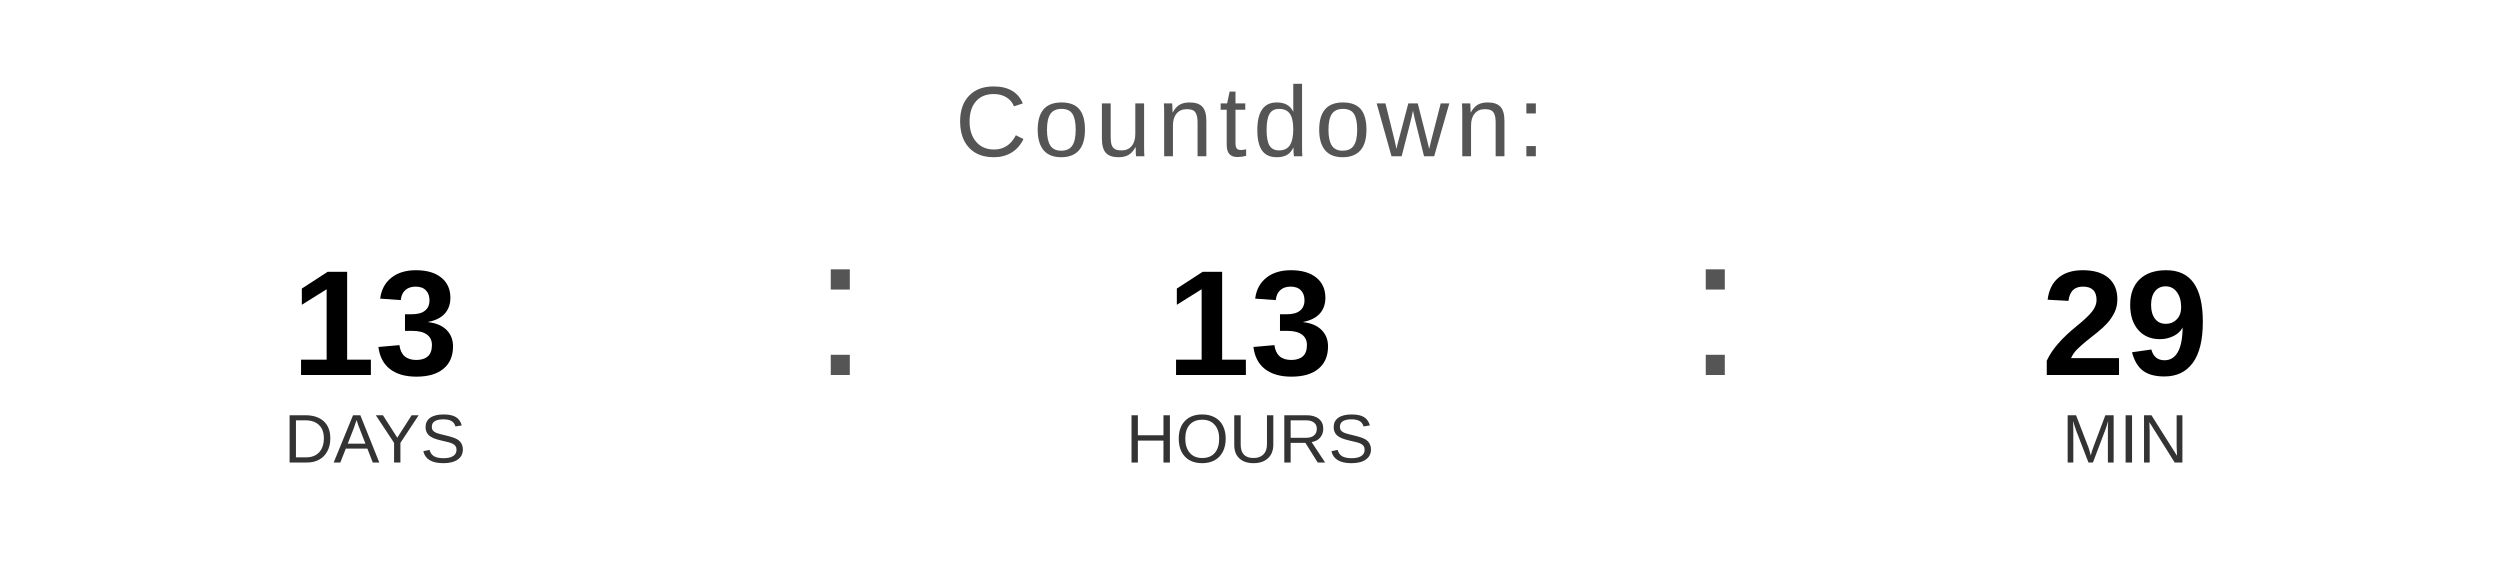
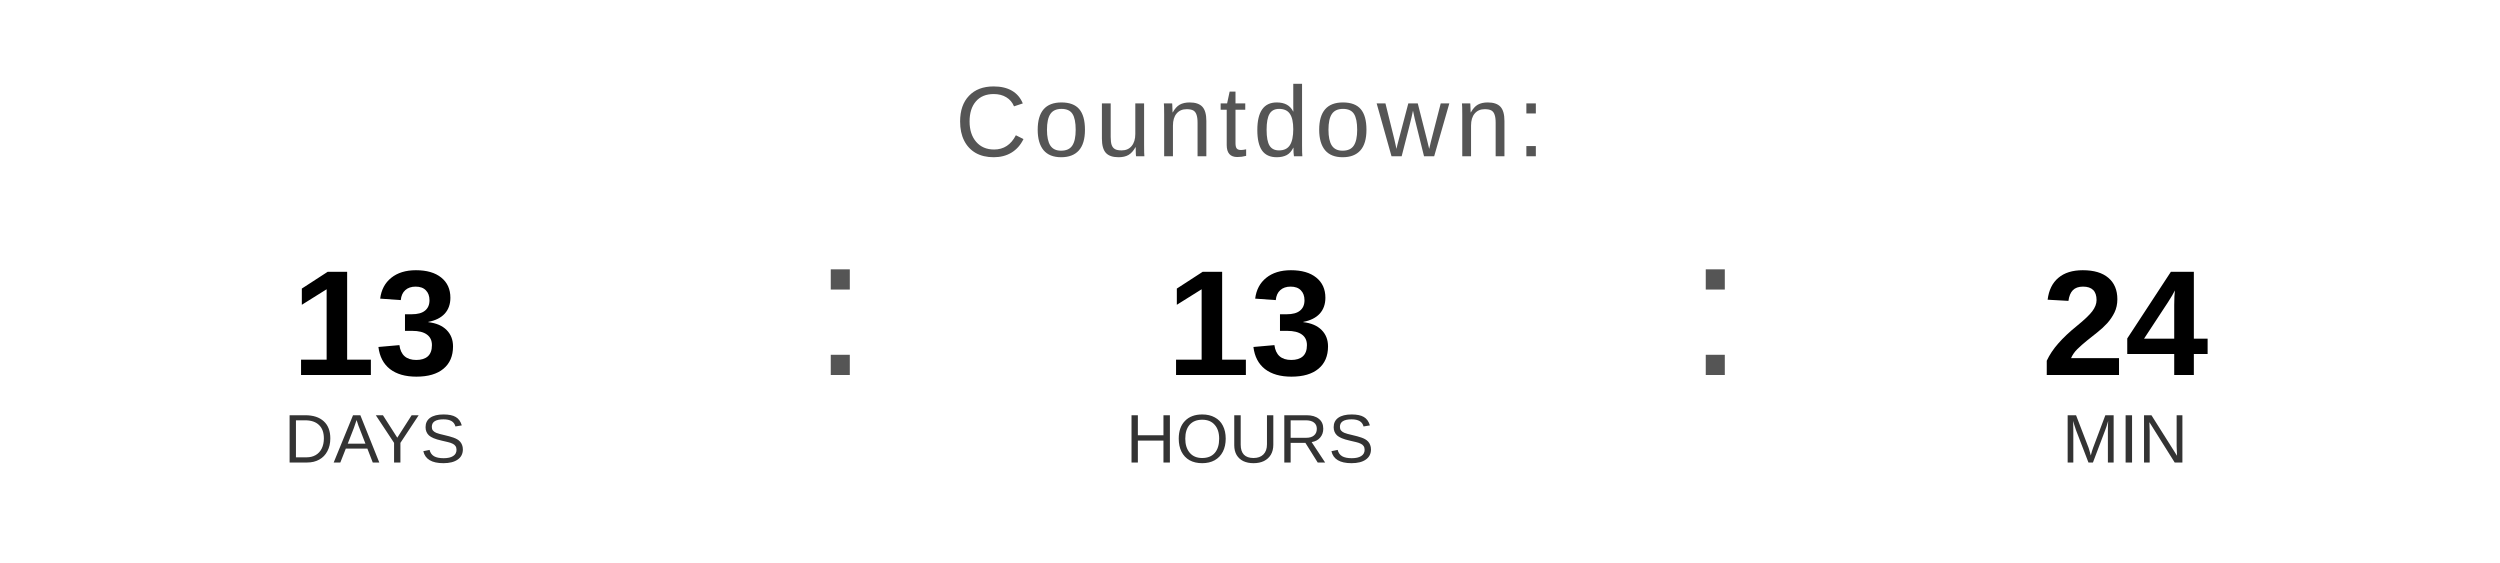
<svg xmlns="http://www.w3.org/2000/svg" width="400" height="90" viewBox="0 0 400 90">
  <text x="200" y="25" font-family="Arial, Helvetica, sans-serif" font-size="16" fill="#555555" text-anchor="middle" letter-spacing="1">
    Countdown:
  </text>
  <text x="60" y="60" font-family="Arial, Helvetica, sans-serif" font-size="24" font-weight="bold" fill="#000000" text-anchor="middle">13</text>
  <text x="60" y="74" font-family="Arial, Helvetica, sans-serif" font-size="11" fill="#333333" text-anchor="middle">DAYS</text>
  <text x="130" y="60" font-family="Arial, sans-serif" font-size="32" fill="#555555">:</text>
  <text x="200" y="60" font-family="Arial, Helvetica, sans-serif" font-size="24" font-weight="bold" fill="#000000" text-anchor="middle">13</text>
  <text x="200" y="74" font-family="Arial, Helvetica, sans-serif" font-size="11" fill="#333333" text-anchor="middle">HOURS</text>
  <text x="270" y="60" font-family="Arial, sans-serif" font-size="32" fill="#555555">:</text>
-   <text x="340" y="60" font-family="Arial, Helvetica, sans-serif" font-size="24" font-weight="bold" fill="#000000" text-anchor="middle">29</text>
+   <text x="340" y="60" font-family="Arial, Helvetica, sans-serif" font-size="24" font-weight="bold" fill="#000000" text-anchor="middle">24</text>
  <text x="340" y="74" font-family="Arial, Helvetica, sans-serif" font-size="11" fill="#333333" text-anchor="middle">MIN</text>
</svg>
